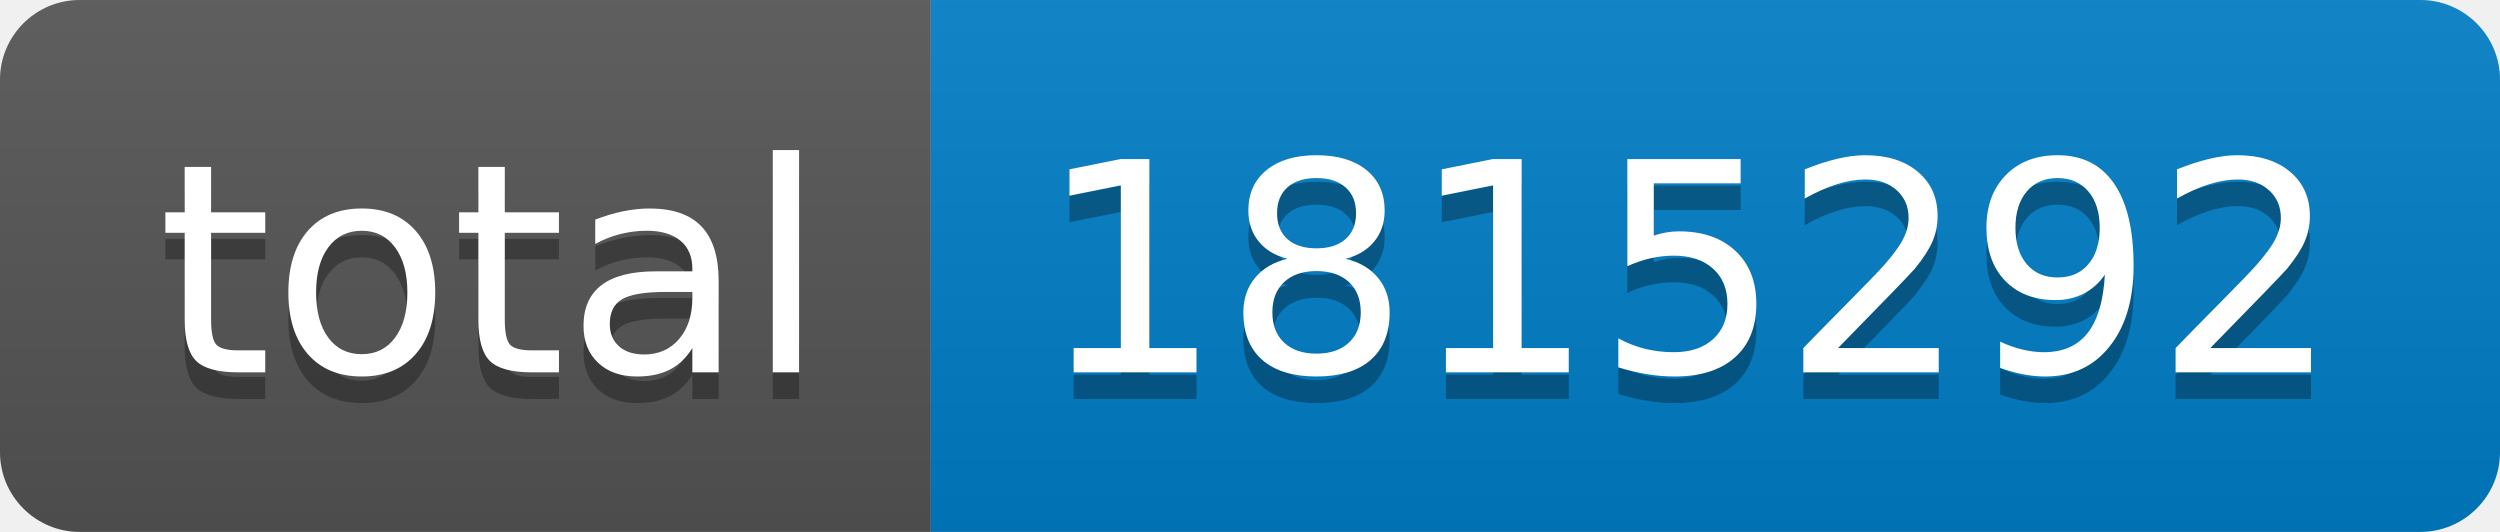
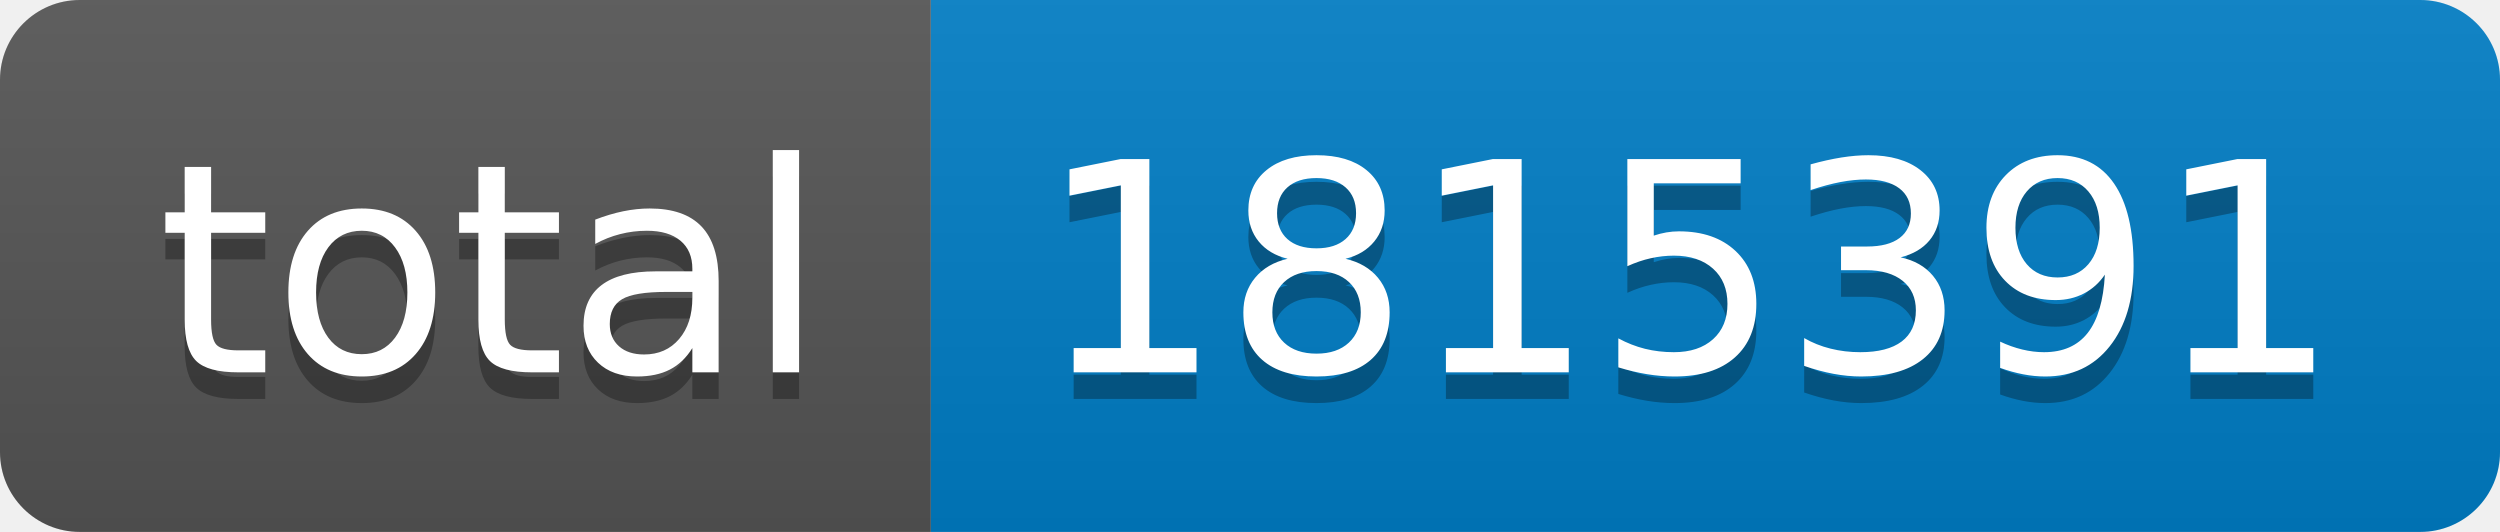
- <svg xmlns="http://www.w3.org/2000/svg" width="94" height="20" role="img" aria-label="total: 1815292">
+ <svg xmlns="http://www.w3.org/2000/svg" width="94" height="20" role="img" aria-label="total: 1815391">
  <linearGradient id="s" x2="0" y2="100%">
    <stop offset="0" stop-color="#bbb" stop-opacity=".1" />
    <stop offset="1" stop-opacity=".1" />
  </linearGradient>
  <clipPath id="r">
    <rect width="94" height="20" rx="3" fill="#fff" />
  </clipPath>
  <g clip-path="url(#r)">
    <rect width="35" height="20" fill="#555" />
    <rect x="35" width="59" height="20" fill="#007ec6" />
    <rect width="94" height="20" fill="url(#s)" />
  </g>
  <g fill="#fff" text-anchor="middle" font-family="Verdana,Geneva,DejaVu Sans,sans-serif" text-rendering="geometricPrecision" font-size="110">
    <text aria-hidden="true" x="185" y="150" fill="#010101" fill-opacity=".3" transform="scale(.1)" textLength="250">total</text>
    <text x="185" y="140" transform="scale(.1)" fill="#fff" textLength="250">total</text>
-     <text aria-hidden="true" x="635" y="150" fill="#010101" fill-opacity=".3" transform="scale(.1)" textLength="490">1815292</text>
-     <text x="635" y="140" transform="scale(.1)" fill="#fff" textLength="490">1815292</text>
+     <text aria-hidden="true" x="635" y="150" fill="#010101" fill-opacity=".3" transform="scale(.1)" textLength="490">1815391</text>
+     <text x="635" y="140" transform="scale(.1)" fill="#fff" textLength="490">1815391</text>
  </g>
</svg>
